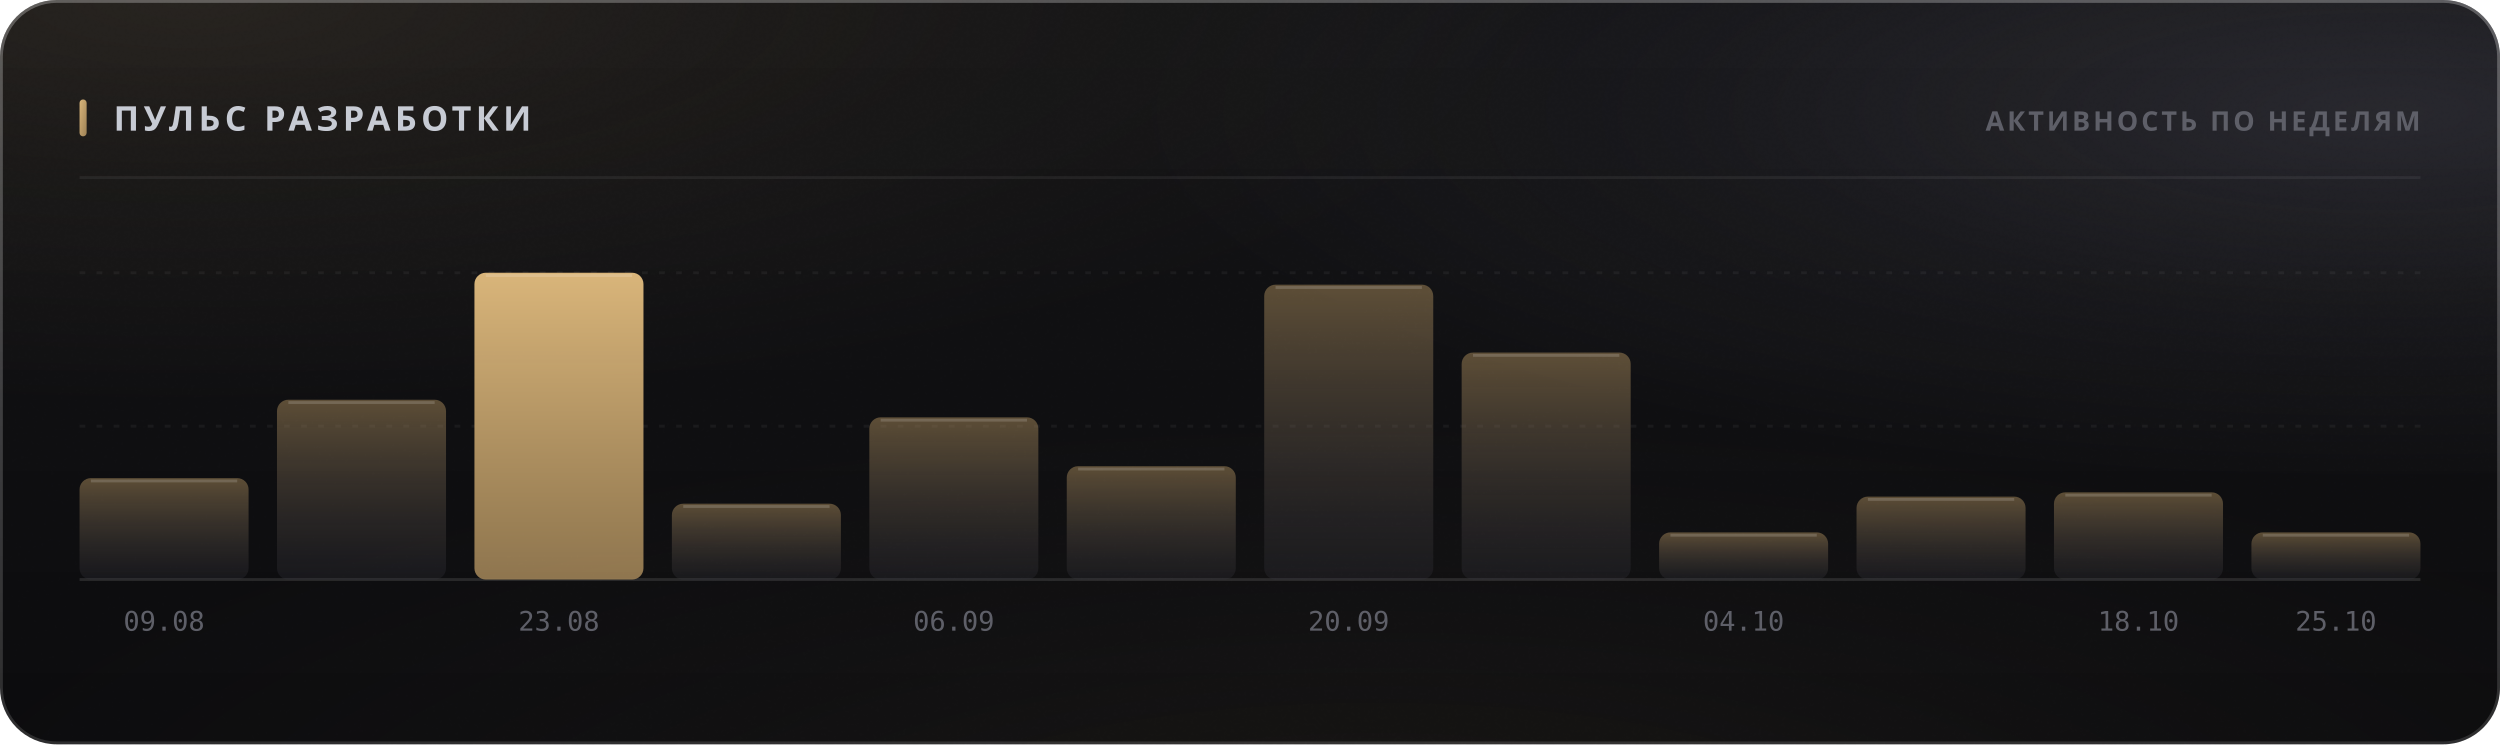
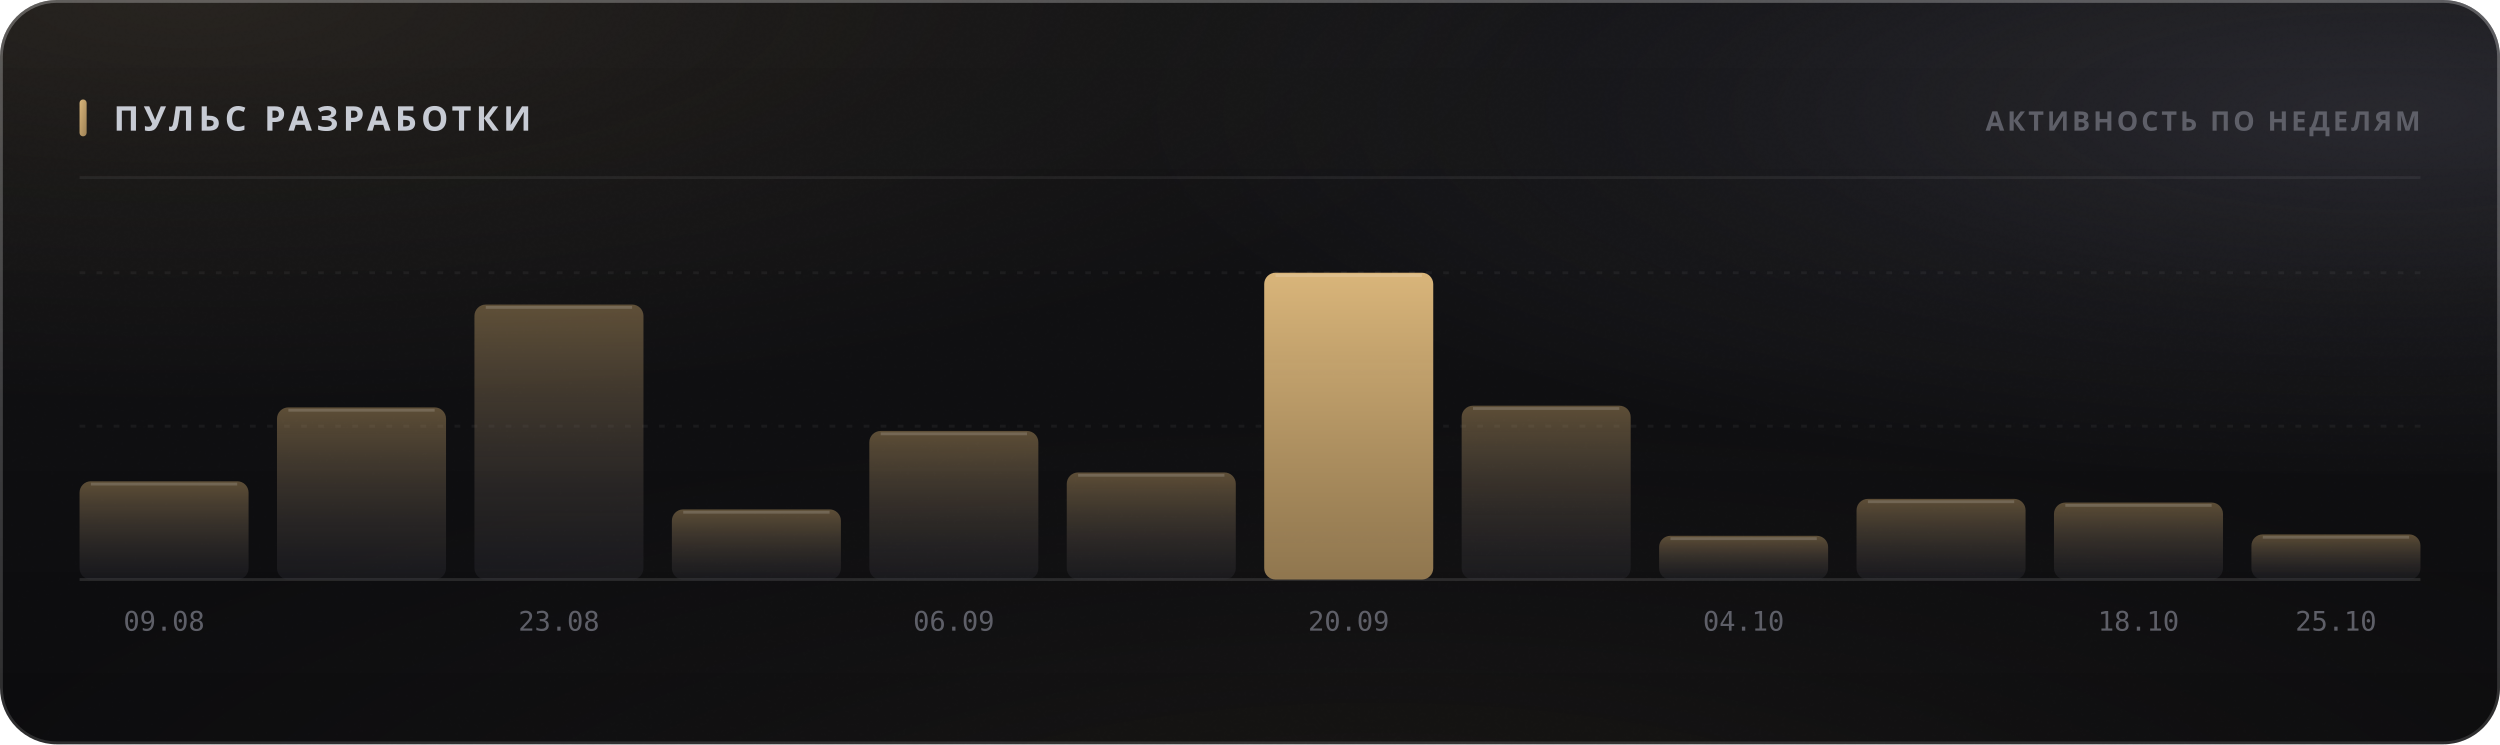
<svg xmlns="http://www.w3.org/2000/svg" width="880" height="262" viewBox="0 0 880 262" role="img">
  <style>
  text { font-family: -apple-system, BlinkMacSystemFont, 'Segoe UI', 'Noto Sans', Helvetica, Arial, sans-serif; }
  .mono { font-family: ui-monospace, 'SF Mono', 'Cascadia Mono', 'DejaVu Sans Mono', Menlo, Consolas, monospace; font-variant-numeric: tabular-nums; }
  .caps { letter-spacing: .1em; text-transform: uppercase; }

  @keyframes sheen  { from { transform: translateX(-120%); } to { transform: translateX(260%); } }
  @keyframes rise   { from { opacity: 0; transform: translateY(6px); } to { opacity: 1; transform: none; } }
  @keyframes slide  { from { opacity: 0; transform: translateX(-8px); } to { opacity: 1; transform: none; } }
  @keyframes grow   { from { transform: scaleY(0); } to { transform: scaleY(1); } }
  @keyframes widen  { from { transform: scaleX(0); } to { transform: scaleX(1); } }
  @keyframes draw   { from { stroke-dashoffset: 200; } to { stroke-dashoffset: 0; } }

  .sheen { animation: sheen 5.5s cubic-bezier(.45,0,.2,1) infinite; }
  .rise  { animation: rise .5s cubic-bezier(.16,1,.3,1) both; }
  .slide { animation: slide .42s cubic-bezier(.16,1,.3,1) both; }
  .bar   { transform-box: fill-box; transform-origin: 50% 100%;
           animation: grow .62s cubic-bezier(.16,1,.3,1) both; }
  .fill  { transform-box: fill-box; transform-origin: 0% 50%;
           animation: widen .8s cubic-bezier(.16,1,.3,1) both; }
  /* The hidden start state lives in the keyframes, never in the static rule.
     A renderer that ignores CSS animations then falls back to the FINISHED
     state — a drawn line, visible text — instead of an empty panel. */
  .spark { stroke-dasharray: 200;
           animation: draw 1.1s cubic-bezier(.16,1,.3,1) both; }

  @media (prefers-reduced-motion: reduce) {
    .sheen { animation: none; opacity: 0; }
    .rise, .slide, .bar, .fill, .spark { animation: none; opacity: 1; transform: none;
                                         stroke-dashoffset: 0; }
  }</style>
  <defs>
    <filter id="grain5" x="0" y="0" width="100%" height="100%">
      <feTurbulence type="fractalNoise" baseFrequency="0.85" numOctaves="3" stitchTiles="stitch" />
      <feColorMatrix type="saturate" values="0" />
    </filter>
    <linearGradient id="accent1" x1="0" y1="0" x2="1" y2="1">
      <stop offset="0%" stop-color="#d9b57a" />
      <stop offset="100%" stop-color="#9d8155" />
    </linearGradient>
    <radialGradient id="aurora6" cx="0.08" cy="0" r="0.55">
      <stop offset="0%" stop-color="#d9b47a" stop-opacity="0.1" />
      <stop offset="55%" stop-color="#d9b47a" stop-opacity="0.035" />
      <stop offset="100%" stop-color="#d9b47a" stop-opacity="0" />
    </radialGradient>
    <radialGradient id="aurora7" cx="0.95" cy="0.15" r="0.5">
      <stop offset="0%" stop-color="#706f83" stop-opacity="0.22" />
      <stop offset="55%" stop-color="#706f83" stop-opacity="0.077" />
      <stop offset="100%" stop-color="#706f83" stop-opacity="0" />
    </radialGradient>
    <radialGradient id="aurora8" cx="0.55" cy="1.15" r="0.6">
      <stop offset="0%" stop-color="#b39b74" stop-opacity="0.07" />
      <stop offset="55%" stop-color="#b39b74" stop-opacity="0.025" />
      <stop offset="100%" stop-color="#b39b74" stop-opacity="0" />
    </radialGradient>
    <linearGradient id="glass2" x1="0" y1="0" x2="0" y2="1">
      <stop offset="0%" stop-color="#ffffff" stop-opacity="0.036" />
      <stop offset="100%" stop-color="#ffffff" stop-opacity="0.007" />
    </linearGradient>
    <linearGradient id="rim3" x1="0" y1="0" x2="0" y2="1">
      <stop offset="0%" stop-color="#ffffff" stop-opacity="0.182" />
      <stop offset="100%" stop-color="#ffffff" stop-opacity="0.025" />
    </linearGradient>
    <linearGradient id="spec4" x1="0" y1="0" x2="1" y2="0">
      <stop offset="0%" stop-color="#ffffff" stop-opacity="0" />
      <stop offset="35%" stop-color="#ffffff" stop-opacity="0.336" />
      <stop offset="70%" stop-color="#ffffff" stop-opacity="0.118" />
      <stop offset="100%" stop-color="#ffffff" stop-opacity="0" />
    </linearGradient>
    <linearGradient id="barfill9" x1="0" y1="0" x2="0" y2="1">
      <stop offset="0%" stop-color="#9d8155" stop-opacity="0.55" />
      <stop offset="100%" stop-color="#3c3c47" stop-opacity="0.22" />
    </linearGradient>
    <linearGradient id="barfill10" x1="0" y1="0" x2="0" y2="1">
      <stop offset="0%" stop-color="#9d8155" stop-opacity="0.55" />
      <stop offset="100%" stop-color="#3c3c47" stop-opacity="0.22" />
    </linearGradient>
    <linearGradient id="barfill11" x1="0" y1="0" x2="0" y2="1">
-       <stop offset="0%" stop-color="#d9b57a" stop-opacity="1" />
-       <stop offset="100%" stop-color="#9d8155" stop-opacity="0.9" />
+       <stop offset="0%" stop-color="#9d8155" stop-opacity="0.55" />
+       <stop offset="100%" stop-color="#3c3c47" stop-opacity="0.22" />
    </linearGradient>
    <linearGradient id="barfill12" x1="0" y1="0" x2="0" y2="1">
      <stop offset="0%" stop-color="#9d8155" stop-opacity="0.55" />
      <stop offset="100%" stop-color="#3c3c47" stop-opacity="0.22" />
    </linearGradient>
    <linearGradient id="barfill13" x1="0" y1="0" x2="0" y2="1">
      <stop offset="0%" stop-color="#9d8155" stop-opacity="0.55" />
      <stop offset="100%" stop-color="#3c3c47" stop-opacity="0.22" />
    </linearGradient>
    <linearGradient id="barfill14" x1="0" y1="0" x2="0" y2="1">
      <stop offset="0%" stop-color="#9d8155" stop-opacity="0.55" />
      <stop offset="100%" stop-color="#3c3c47" stop-opacity="0.22" />
    </linearGradient>
    <linearGradient id="barfill15" x1="0" y1="0" x2="0" y2="1">
-       <stop offset="0%" stop-color="#9d8155" stop-opacity="0.55" />
-       <stop offset="100%" stop-color="#3c3c47" stop-opacity="0.22" />
+       <stop offset="0%" stop-color="#d9b57a" stop-opacity="1" />
+       <stop offset="100%" stop-color="#9d8155" stop-opacity="0.9" />
    </linearGradient>
    <linearGradient id="barfill16" x1="0" y1="0" x2="0" y2="1">
      <stop offset="0%" stop-color="#9d8155" stop-opacity="0.55" />
      <stop offset="100%" stop-color="#3c3c47" stop-opacity="0.22" />
    </linearGradient>
    <linearGradient id="barfill17" x1="0" y1="0" x2="0" y2="1">
      <stop offset="0%" stop-color="#9d8155" stop-opacity="0.55" />
      <stop offset="100%" stop-color="#3c3c47" stop-opacity="0.22" />
    </linearGradient>
    <linearGradient id="barfill18" x1="0" y1="0" x2="0" y2="1">
      <stop offset="0%" stop-color="#9d8155" stop-opacity="0.55" />
      <stop offset="100%" stop-color="#3c3c47" stop-opacity="0.22" />
    </linearGradient>
    <linearGradient id="barfill19" x1="0" y1="0" x2="0" y2="1">
      <stop offset="0%" stop-color="#9d8155" stop-opacity="0.55" />
      <stop offset="100%" stop-color="#3c3c47" stop-opacity="0.22" />
    </linearGradient>
    <linearGradient id="barfill20" x1="0" y1="0" x2="0" y2="1">
      <stop offset="0%" stop-color="#9d8155" stop-opacity="0.55" />
      <stop offset="100%" stop-color="#3c3c47" stop-opacity="0.22" />
    </linearGradient>
  </defs>
  <rect width="880" height="262" rx="20" fill="#0a0a0c" />
  <rect width="880" height="262" rx="20" fill="url(#aurora6)" />
  <rect width="880" height="262" rx="20" fill="url(#aurora7)" />
  <rect width="880" height="262" rx="20" fill="url(#aurora8)" />
  <rect width="880" height="262" rx="20" fill="url(#glass2)" />
  <rect width="880" height="262" rx="20" filter="url(#grain5)" opacity="0.085" style="mix-blend-mode:overlay" />
  <rect x=".5" y=".5" width="879" height="261" rx="19.5" fill="none" stroke="rgba(255,255,255,0.11)" />
  <rect x=".5" y=".5" width="879" height="261" rx="19.5" fill="none" stroke="url(#rim3)" />
  <path d="M20 1 H860" stroke="url(#spec4)" stroke-width="1.2" fill="none" />
  <rect x="28" y="35" width="2.5" height="13" rx="1.25" fill="url(#accent1)" />
  <text x="40" y="46" font-size="12" font-weight="700" fill="#c7cbd4" letter-spacing="0.13em">ПУЛЬС РАЗРАБОТКИ</text>
  <text x="852" y="46" font-size="9.5" font-weight="600" fill="#5e5f68" text-anchor="end" letter-spacing="0.11em">АКТИВНОСТЬ ПО НЕДЕЛЯМ</text>
  <path d="M28 62.5 H852" stroke="rgba(255,255,255,0.06)" stroke-width="1" />
  <path d="M28 150.0 H852" stroke="rgba(255,255,255,0.05)" stroke-width="1" stroke-dasharray="2 4" />
  <path d="M28 96.0 H852" stroke="rgba(255,255,255,0.05)" stroke-width="1" stroke-dasharray="2 4" />
  <path d="M28 204 H852" stroke="rgba(255,255,255,0.11)" stroke-width="1" />
-   <rect class="bar" x="28.0" y="168.3" width="59.5" height="35.7" rx="4" fill="url(#barfill9)" opacity="1" style="animation-delay:0s" />
-   <path d="M32.0 169.3 H83.5" stroke="rgba(255,255,255,0.154)" stroke-width="1" />
+   <rect class="bar" x="28.0" y="169.4" width="59.5" height="34.6" rx="4" fill="url(#barfill9)" opacity="1" style="animation-delay:0s" />
+   <path d="M32.0 170.4 H83.5" stroke="rgba(255,255,255,0.154)" stroke-width="1" />
  <text x="57.75" y="222" font-size="9.5" font-weight="400" fill="#5e5f68" text-anchor="middle" class="mono">09.08</text>
-   <rect class="bar" x="97.5" y="140.7" width="59.5" height="63.3" rx="4" fill="url(#barfill10)" opacity="1" style="animation-delay:0.038s" />
-   <path d="M101.5 141.7 H153.0" stroke="rgba(255,255,255,0.154)" stroke-width="1" />
-   <rect class="bar" x="167.0" y="96.0" width="59.5" height="108.0" rx="4" fill="url(#barfill11)" opacity="1" style="animation-delay:0.076s" />
-   <path d="M171.0 97.0 H222.5" stroke="rgba(255,255,255,0.154)" stroke-width="1" />
+   <rect class="bar" x="97.5" y="143.4" width="59.5" height="60.6" rx="4" fill="url(#barfill10)" opacity="1" style="animation-delay:0.038s" />
+   <path d="M101.5 144.4 H153.0" stroke="rgba(255,255,255,0.154)" stroke-width="1" />
+   <rect class="bar" x="167.0" y="107.2" width="59.5" height="96.8" rx="4" fill="url(#barfill11)" opacity="1" style="animation-delay:0.076s" />
+   <path d="M171.0 108.2 H222.5" stroke="rgba(255,255,255,0.154)" stroke-width="1" />
  <text x="196.75" y="222" font-size="9.5" font-weight="400" fill="#5e5f68" text-anchor="middle" class="mono">23.08</text>
-   <rect class="bar" x="236.5" y="177.3" width="59.5" height="26.7" rx="4" fill="url(#barfill12)" opacity="1" style="animation-delay:0.114s" />
-   <path d="M240.5 178.3 H292.0" stroke="rgba(255,255,255,0.154)" stroke-width="1" />
-   <rect class="bar" x="306.0" y="146.9" width="59.5" height="57.1" rx="4" fill="url(#barfill13)" opacity="1" style="animation-delay:0.152s" />
-   <path d="M310.0 147.9 H361.5" stroke="rgba(255,255,255,0.154)" stroke-width="1" />
+   <rect class="bar" x="236.5" y="179.3" width="59.5" height="24.7" rx="4" fill="url(#barfill12)" opacity="1" style="animation-delay:0.114s" />
+   <path d="M240.5 180.3 H292.0" stroke="rgba(255,255,255,0.154)" stroke-width="1" />
+   <rect class="bar" x="306.0" y="151.7" width="59.5" height="52.3" rx="4" fill="url(#barfill13)" opacity="1" style="animation-delay:0.152s" />
+   <path d="M310.0 152.7 H361.5" stroke="rgba(255,255,255,0.154)" stroke-width="1" />
  <text x="335.75" y="222" font-size="9.5" font-weight="400" fill="#5e5f68" text-anchor="middle" class="mono">06.09</text>
-   <rect class="bar" x="375.5" y="164.1" width="59.5" height="39.9" rx="4" fill="url(#barfill14)" opacity="1" style="animation-delay:0.19s" />
-   <path d="M379.5 165.1 H431.0" stroke="rgba(255,255,255,0.154)" stroke-width="1" />
-   <rect class="bar" x="445.0" y="100.2" width="59.5" height="103.8" rx="4" fill="url(#barfill15)" opacity="1" style="animation-delay:0.228s" />
-   <path d="M449.0 101.2 H500.5" stroke="rgba(255,255,255,0.154)" stroke-width="1" />
+   <rect class="bar" x="375.5" y="166.3" width="59.5" height="37.7" rx="4" fill="url(#barfill14)" opacity="1" style="animation-delay:0.19s" />
+   <path d="M379.5 167.3 H431.0" stroke="rgba(255,255,255,0.154)" stroke-width="1" />
+   <rect class="bar" x="445.0" y="96.0" width="59.5" height="108.0" rx="4" fill="url(#barfill15)" opacity="1" style="animation-delay:0.228s" />
+   <path d="M449.0 97.0 H500.5" stroke="rgba(255,255,255,0.154)" stroke-width="1" />
  <text x="474.75" y="222" font-size="9.5" font-weight="400" fill="#5e5f68" text-anchor="middle" class="mono">20.09</text>
-   <rect class="bar" x="514.5" y="124.1" width="59.5" height="79.9" rx="4" fill="url(#barfill16)" opacity="1" style="animation-delay:0.266s" />
-   <path d="M518.5 125.1 H570.0" stroke="rgba(255,255,255,0.154)" stroke-width="1" />
-   <rect class="bar" x="584.0" y="187.4" width="59.5" height="16.6" rx="4" fill="url(#barfill17)" opacity="1" style="animation-delay:0.304s" />
-   <path d="M588.0 188.4 H639.5" stroke="rgba(255,255,255,0.154)" stroke-width="1" />
+   <rect class="bar" x="514.5" y="142.8" width="59.5" height="61.2" rx="4" fill="url(#barfill16)" opacity="1" style="animation-delay:0.266s" />
+   <path d="M518.5 143.8 H570.0" stroke="rgba(255,255,255,0.154)" stroke-width="1" />
+   <rect class="bar" x="584.0" y="188.6" width="59.5" height="15.4" rx="4" fill="url(#barfill17)" opacity="1" style="animation-delay:0.304s" />
+   <path d="M588.0 189.6 H639.5" stroke="rgba(255,255,255,0.154)" stroke-width="1" />
  <text x="613.75" y="222" font-size="9.5" font-weight="400" fill="#5e5f68" text-anchor="middle" class="mono">04.10</text>
-   <rect class="bar" x="653.5" y="174.8" width="59.5" height="29.2" rx="4" fill="url(#barfill18)" opacity="1" style="animation-delay:0.342s" />
-   <path d="M657.5 175.8 H709.0" stroke="rgba(255,255,255,0.154)" stroke-width="1" />
-   <rect class="bar" x="723.0" y="173.3" width="59.5" height="30.7" rx="4" fill="url(#barfill19)" opacity="1" style="animation-delay:0.38s" />
-   <path d="M727.0 174.3 H778.5" stroke="rgba(255,255,255,0.154)" stroke-width="1" />
+   <rect class="bar" x="653.5" y="175.6" width="59.5" height="28.4" rx="4" fill="url(#barfill18)" opacity="1" style="animation-delay:0.342s" />
+   <path d="M657.5 176.6 H709.0" stroke="rgba(255,255,255,0.154)" stroke-width="1" />
+   <rect class="bar" x="723.0" y="176.9" width="59.5" height="27.1" rx="4" fill="url(#barfill19)" opacity="1" style="animation-delay:0.38s" />
+   <path d="M727.0 177.9 H778.5" stroke="rgba(255,255,255,0.154)" stroke-width="1" />
  <text x="752.75" y="222" font-size="9.5" font-weight="400" fill="#5e5f68" text-anchor="middle" class="mono">18.10</text>
-   <rect class="bar" x="792.5" y="187.4" width="59.5" height="16.6" rx="4" fill="url(#barfill20)" opacity="1" style="animation-delay:0.418s" />
-   <path d="M796.5 188.4 H848.0" stroke="rgba(255,255,255,0.154)" stroke-width="1" />
+   <rect class="bar" x="792.5" y="188.1" width="59.5" height="15.9" rx="4" fill="url(#barfill20)" opacity="1" style="animation-delay:0.418s" />
+   <path d="M796.5 189.1 H848.0" stroke="rgba(255,255,255,0.154)" stroke-width="1" />
  <text x="822.25" y="222" font-size="9.5" font-weight="400" fill="#5e5f68" text-anchor="middle" class="mono">25.10</text>
</svg>
